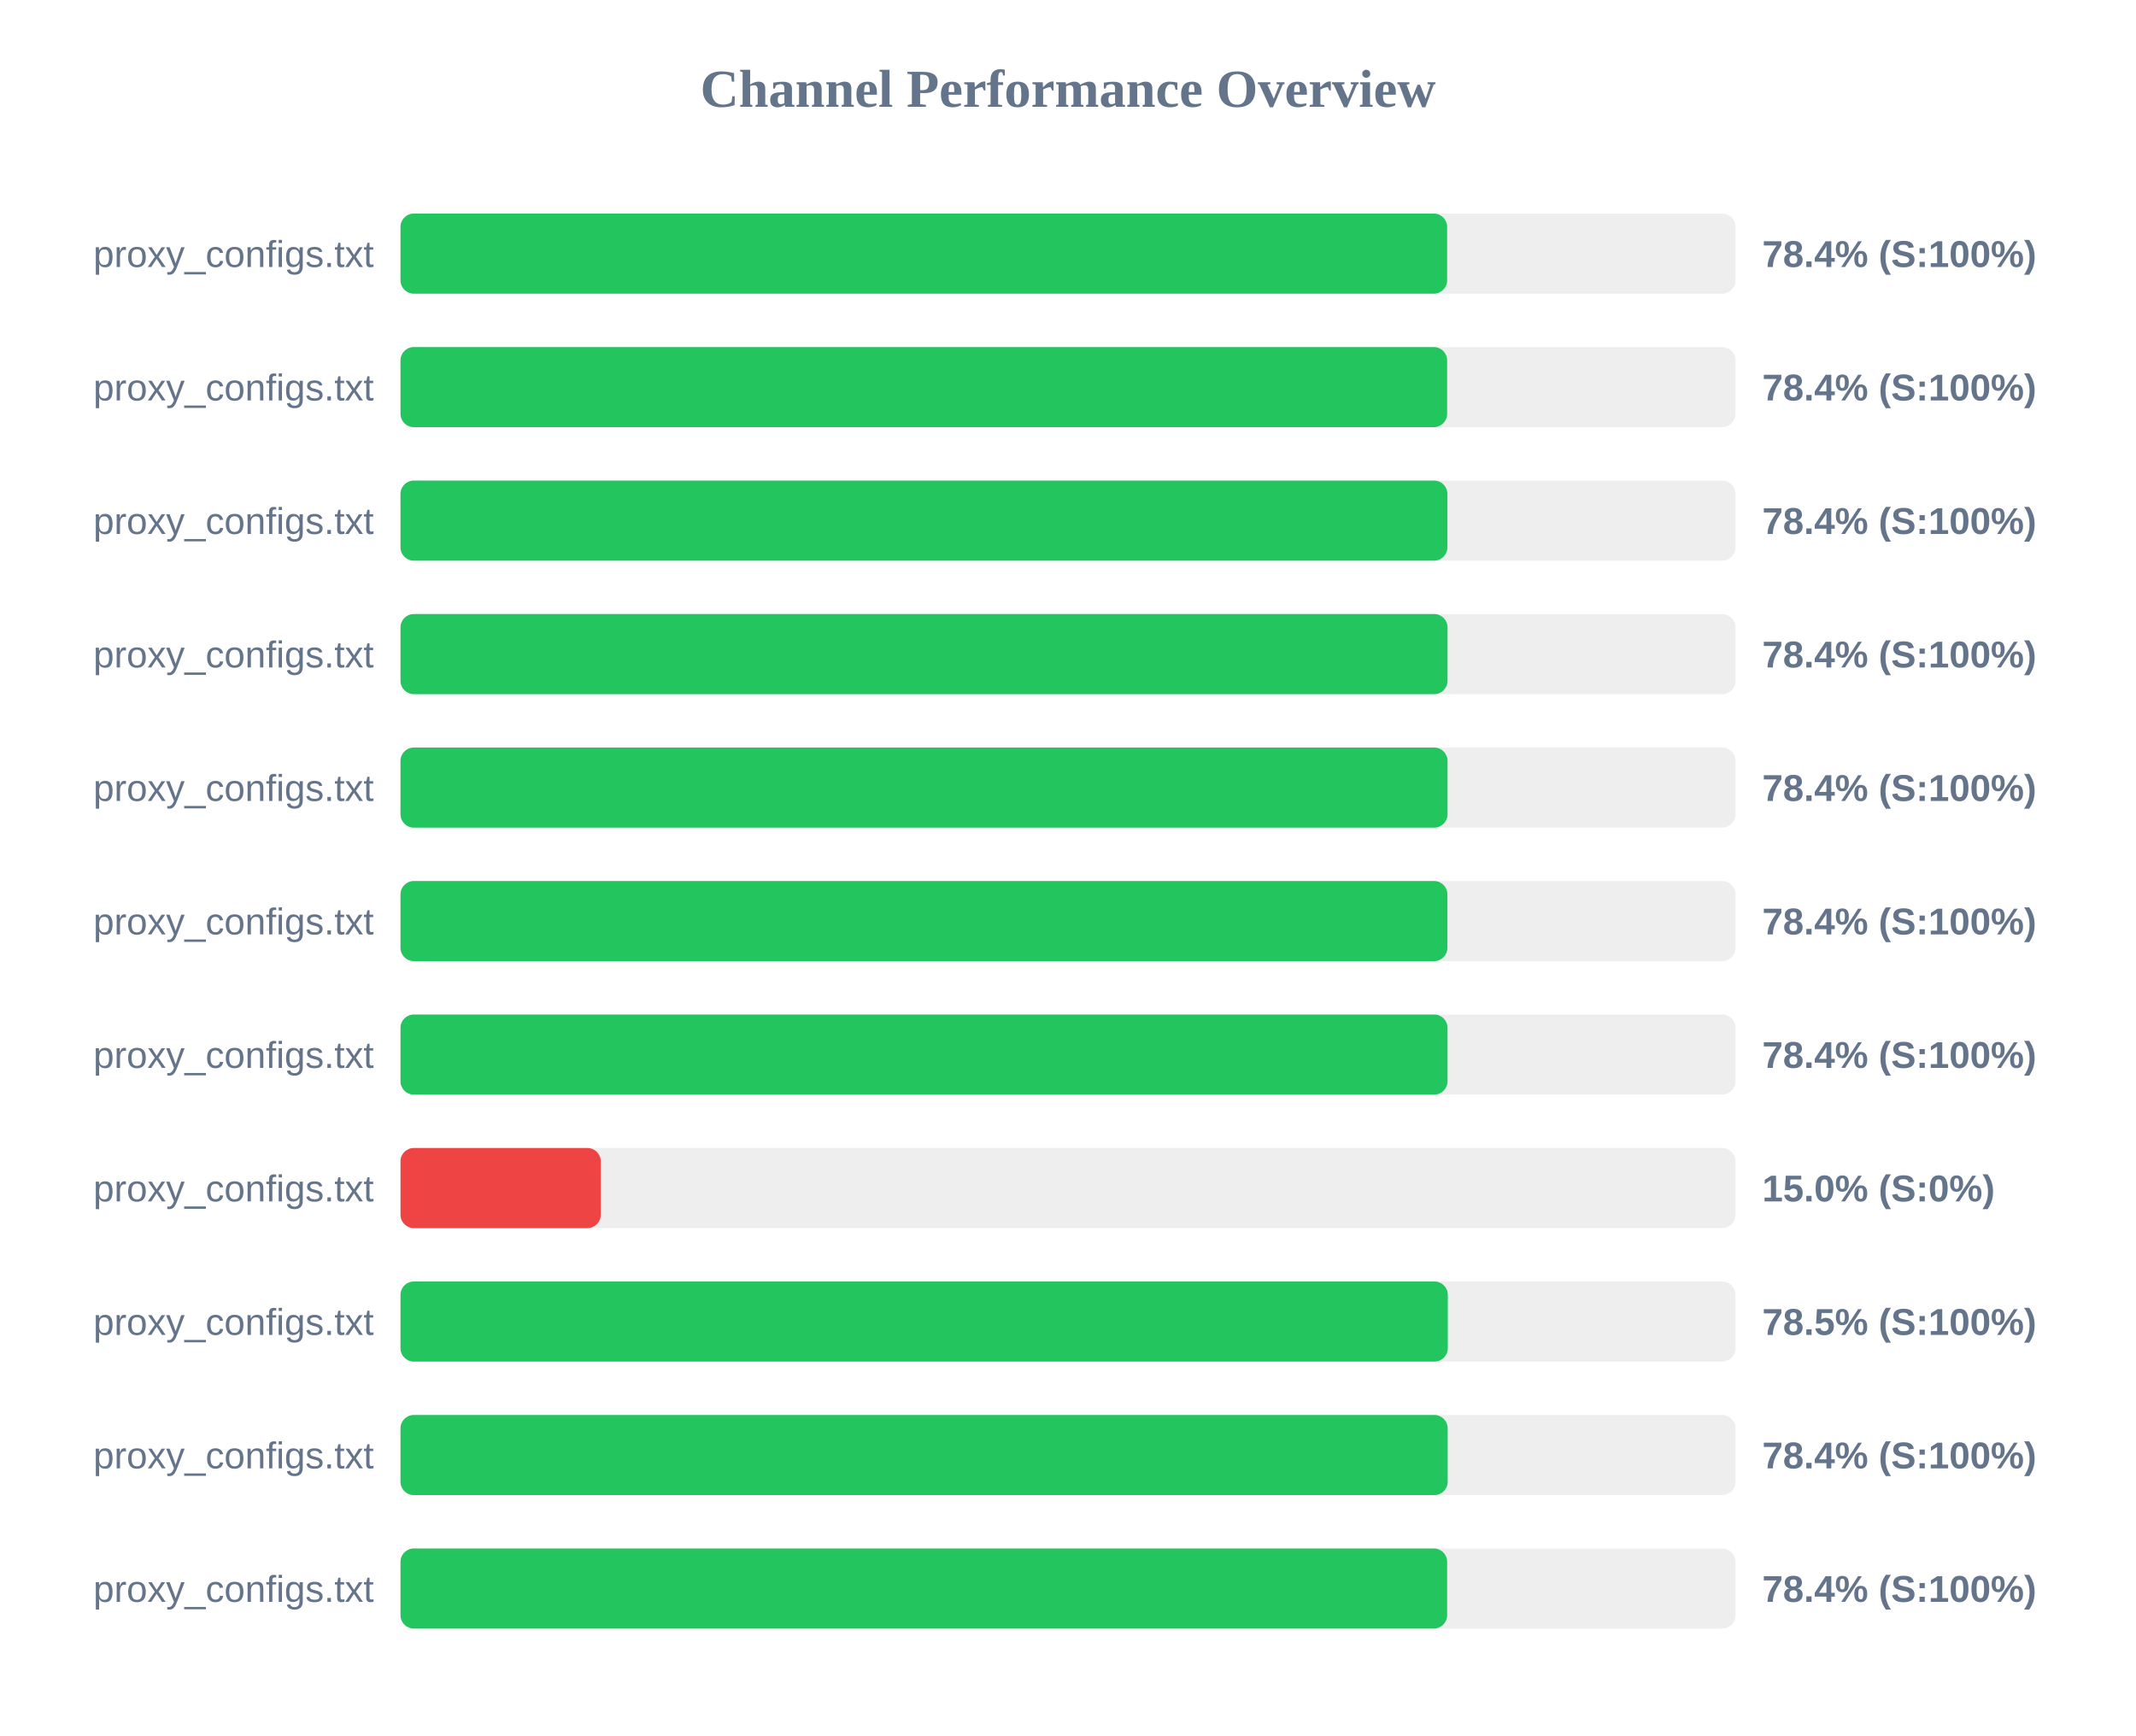
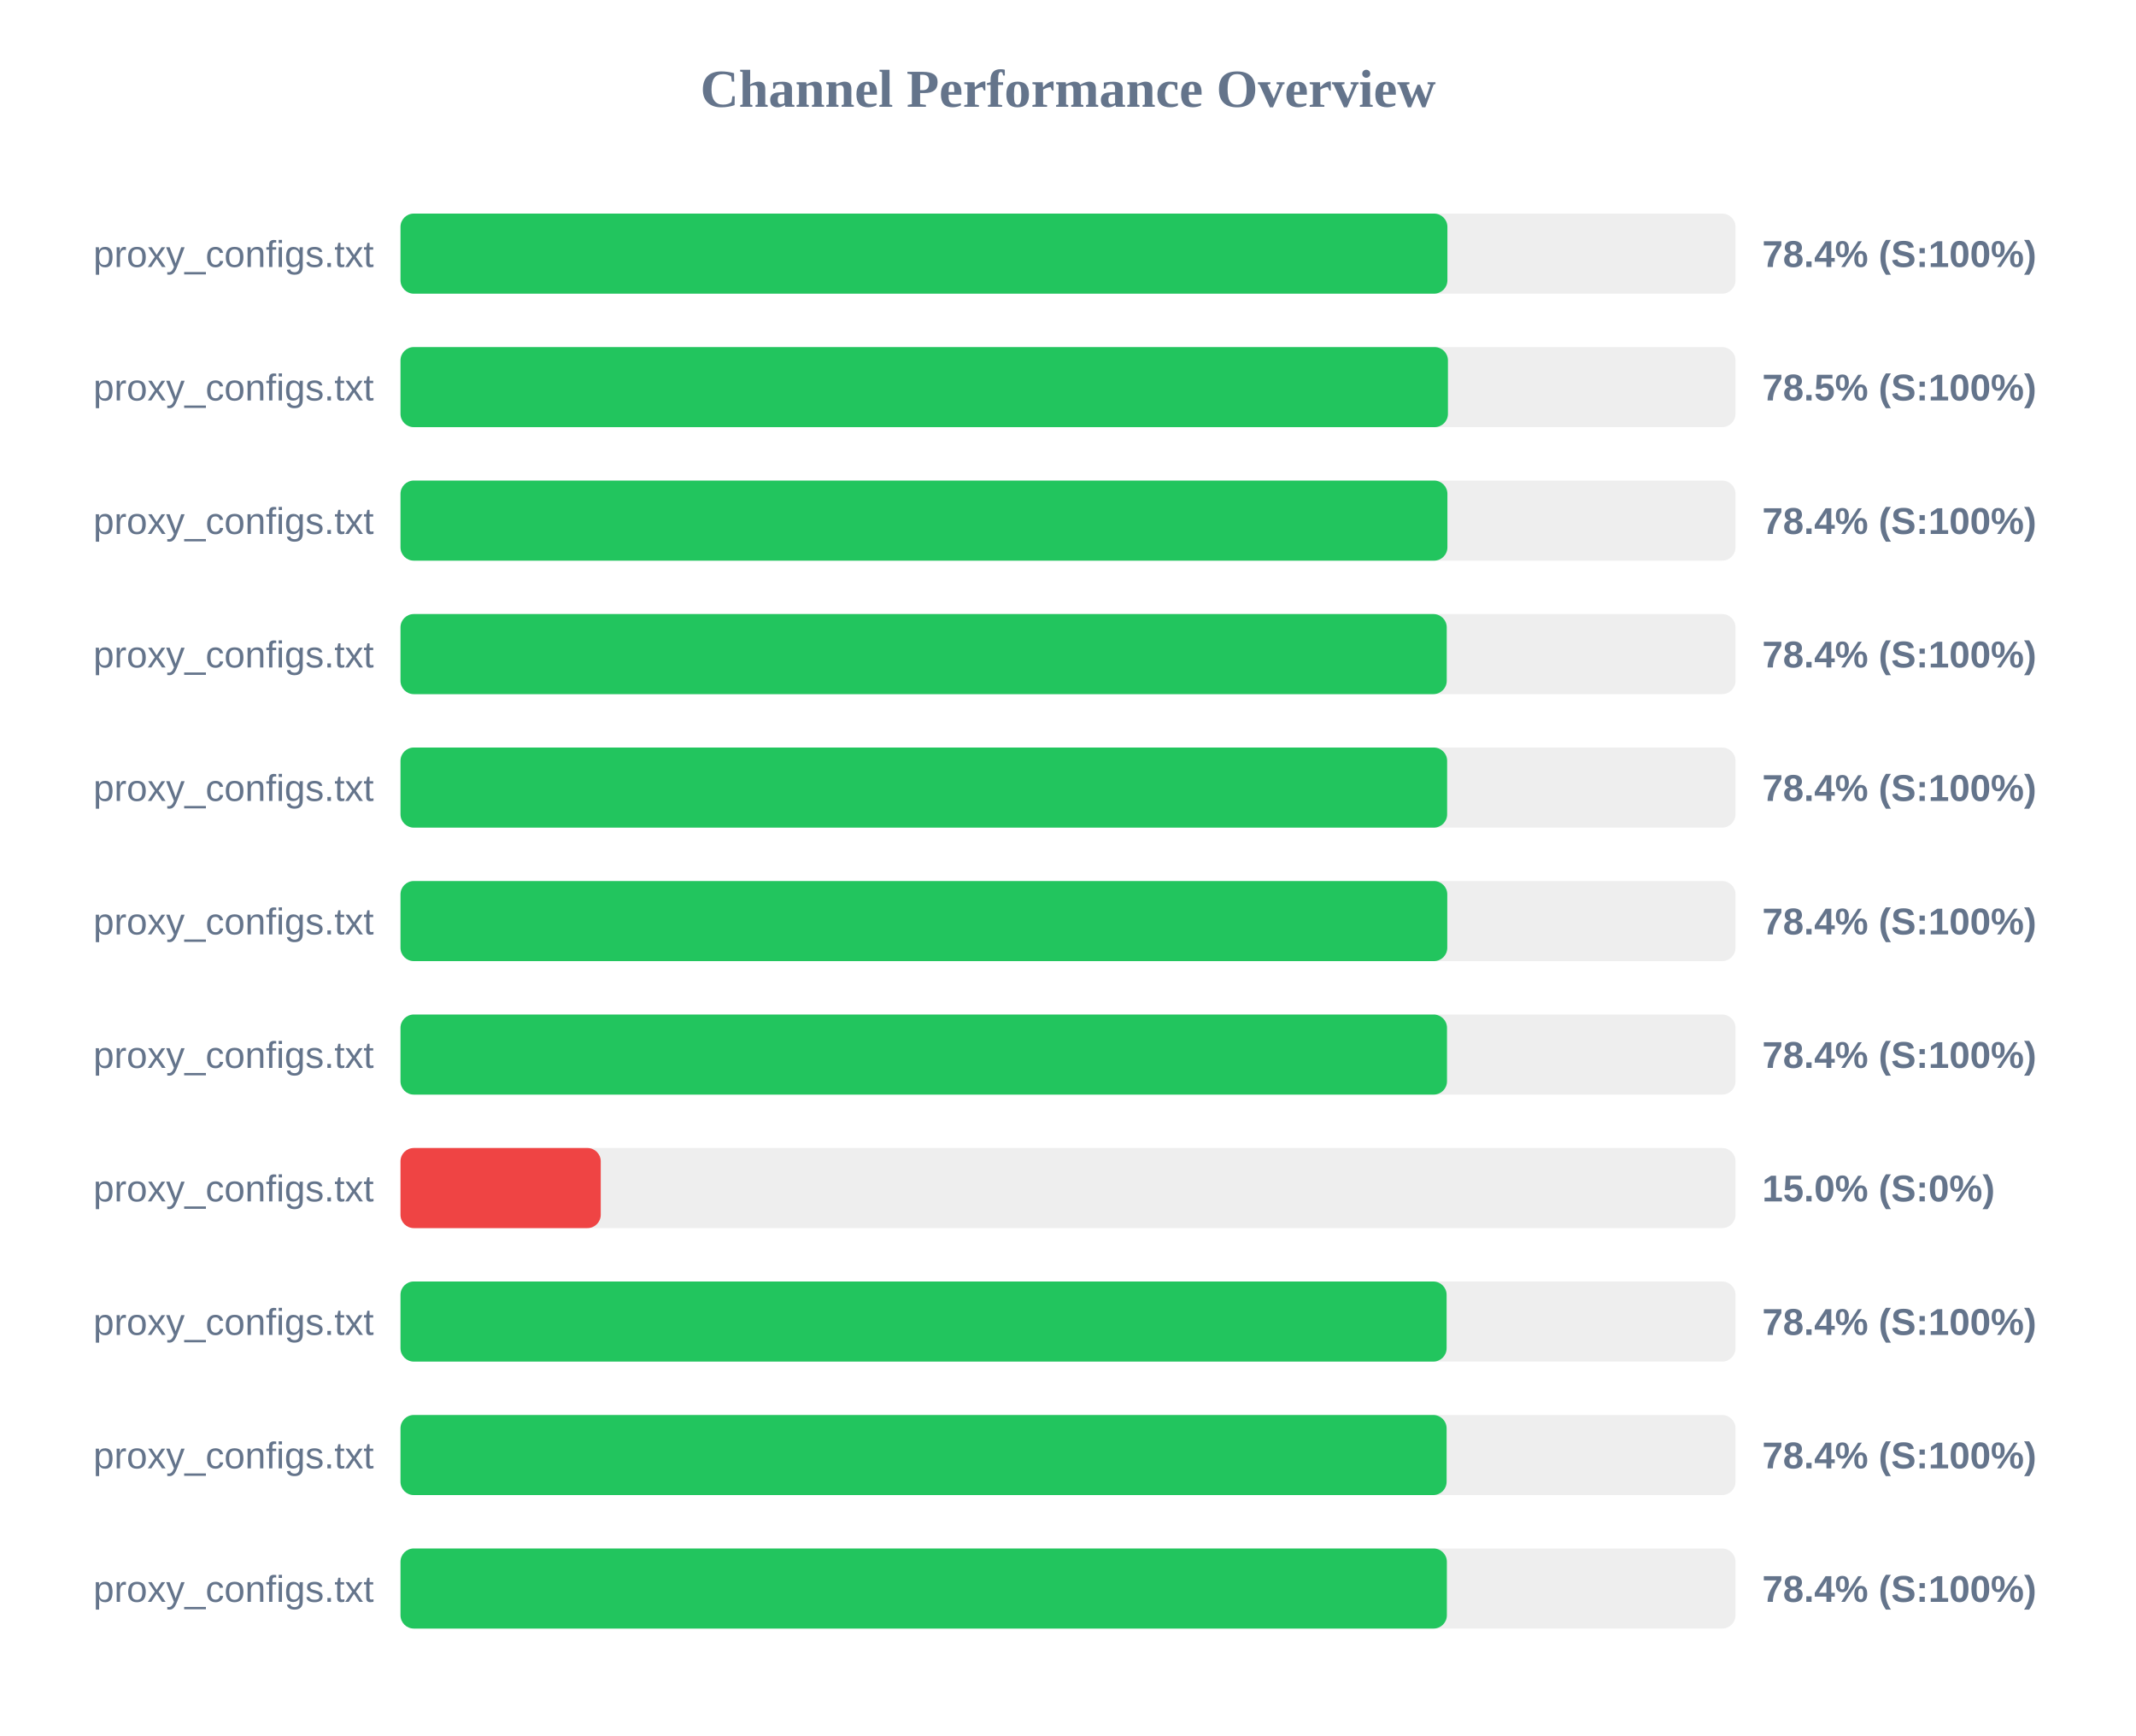
<svg xmlns="http://www.w3.org/2000/svg" width="800" height="650" version="1.1">
  <style>
        .row { font: 14px Arial; fill: #64748b; }
        .score { font: bold 14px Arial; fill: #64748b; }
    </style>
  <text x="400" y="40" text-anchor="middle" font-size="20px" font-weight="bold" fill="#64748b">Channel Performance Overview</text>
  <rect x="150" y="80" width="500" height="30" fill="#eee" rx="5" />
-   <rect x="150" y="80" width="392.0" height="30" fill="#22c55e" rx="5" />
+   <rect x="150" y="80" width="392.1" height="30" fill="#22c55e" rx="5" />
  <text x="140" y="100" text-anchor="end" class="row">proxy_configs.txt</text>
  <text x="660" y="100" text-anchor="start" class="score">78.4% (S:100%)</text>
  <rect x="150" y="130" width="500" height="30" fill="#eee" rx="5" />
-   <rect x="150" y="130" width="392.0" height="30" fill="#22c55e" rx="5" />
+   <rect x="150" y="130" width="392.3" height="30" fill="#22c55e" rx="5" />
  <text x="140" y="150" text-anchor="end" class="row">proxy_configs.txt</text>
-   <text x="660" y="150" text-anchor="start" class="score">78.4% (S:100%)</text>
+   <text x="660" y="150" text-anchor="start" class="score">78.5% (S:100%)</text>
  <rect x="150" y="180" width="500" height="30" fill="#eee" rx="5" />
  <rect x="150" y="180" width="392.1" height="30" fill="#22c55e" rx="5" />
  <text x="140" y="200" text-anchor="end" class="row">proxy_configs.txt</text>
  <text x="660" y="200" text-anchor="start" class="score">78.4% (S:100%)</text>
  <rect x="150" y="230" width="500" height="30" fill="#eee" rx="5" />
-   <rect x="150" y="230" width="392.15" height="30" fill="#22c55e" rx="5" />
+   <rect x="150" y="230" width="391.85" height="30" fill="#22c55e" rx="5" />
  <text x="140" y="250" text-anchor="end" class="row">proxy_configs.txt</text>
  <text x="660" y="250" text-anchor="start" class="score">78.4% (S:100%)</text>
  <rect x="150" y="280" width="500" height="30" fill="#eee" rx="5" />
-   <rect x="150" y="280" width="392.15" height="30" fill="#22c55e" rx="5" />
+   <rect x="150" y="280" width="392.0" height="30" fill="#22c55e" rx="5" />
  <text x="140" y="300" text-anchor="end" class="row">proxy_configs.txt</text>
  <text x="660" y="300" text-anchor="start" class="score">78.4% (S:100%)</text>
  <rect x="150" y="330" width="500" height="30" fill="#eee" rx="5" />
-   <rect x="150" y="330" width="392.1" height="30" fill="#22c55e" rx="5" />
+   <rect x="150" y="330" width="392.05" height="30" fill="#22c55e" rx="5" />
  <text x="140" y="350" text-anchor="end" class="row">proxy_configs.txt</text>
  <text x="660" y="350" text-anchor="start" class="score">78.4% (S:100%)</text>
  <rect x="150" y="380" width="500" height="30" fill="#eee" rx="5" />
-   <rect x="150" y="380" width="392.15" height="30" fill="#22c55e" rx="5" />
+   <rect x="150" y="380" width="391.95" height="30" fill="#22c55e" rx="5" />
  <text x="140" y="400" text-anchor="end" class="row">proxy_configs.txt</text>
  <text x="660" y="400" text-anchor="start" class="score">78.4% (S:100%)</text>
  <rect x="150" y="430" width="500" height="30" fill="#eee" rx="5" />
  <rect x="150" y="430" width="75.0" height="30" fill="#ef4444" rx="5" />
  <text x="140" y="450" text-anchor="end" class="row">proxy_configs.txt</text>
  <text x="660" y="450" text-anchor="start" class="score">15.0% (S:0%)</text>
  <rect x="150" y="480" width="500" height="30" fill="#eee" rx="5" />
-   <rect x="150" y="480" width="392.25" height="30" fill="#22c55e" rx="5" />
+   <rect x="150" y="480" width="391.8" height="30" fill="#22c55e" rx="5" />
  <text x="140" y="500" text-anchor="end" class="row">proxy_configs.txt</text>
-   <text x="660" y="500" text-anchor="start" class="score">78.5% (S:100%)</text>
+   <text x="660" y="500" text-anchor="start" class="score">78.4% (S:100%)</text>
  <rect x="150" y="530" width="500" height="30" fill="#eee" rx="5" />
-   <rect x="150" y="530" width="392.2" height="30" fill="#22c55e" rx="5" />
+   <rect x="150" y="530" width="391.8" height="30" fill="#22c55e" rx="5" />
  <text x="140" y="550" text-anchor="end" class="row">proxy_configs.txt</text>
  <text x="660" y="550" text-anchor="start" class="score">78.4% (S:100%)</text>
  <rect x="150" y="580" width="500" height="30" fill="#eee" rx="5" />
-   <rect x="150" y="580" width="392.0" height="30" fill="#22c55e" rx="5" />
+   <rect x="150" y="580" width="391.9" height="30" fill="#22c55e" rx="5" />
  <text x="140" y="600" text-anchor="end" class="row">proxy_configs.txt</text>
  <text x="660" y="600" text-anchor="start" class="score">78.4% (S:100%)</text>
</svg>
